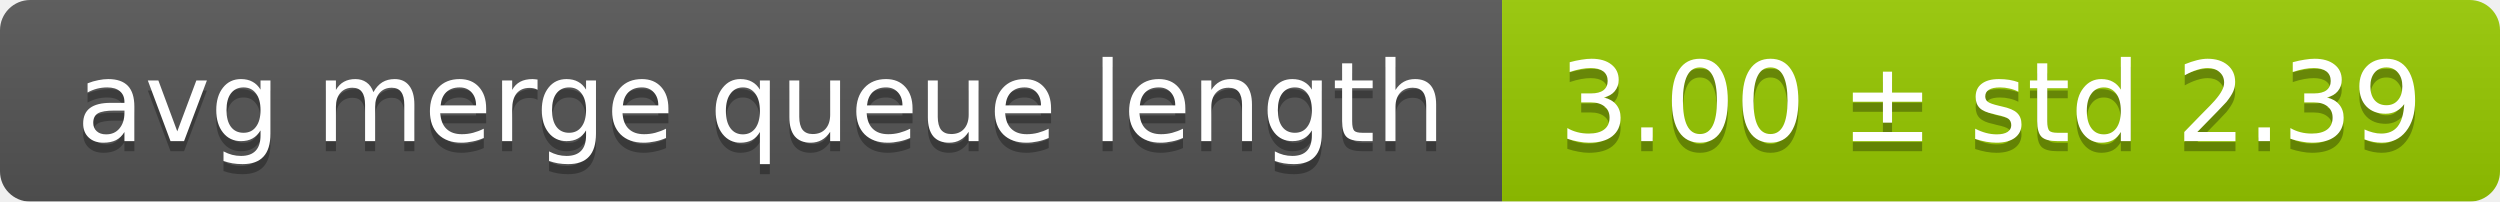
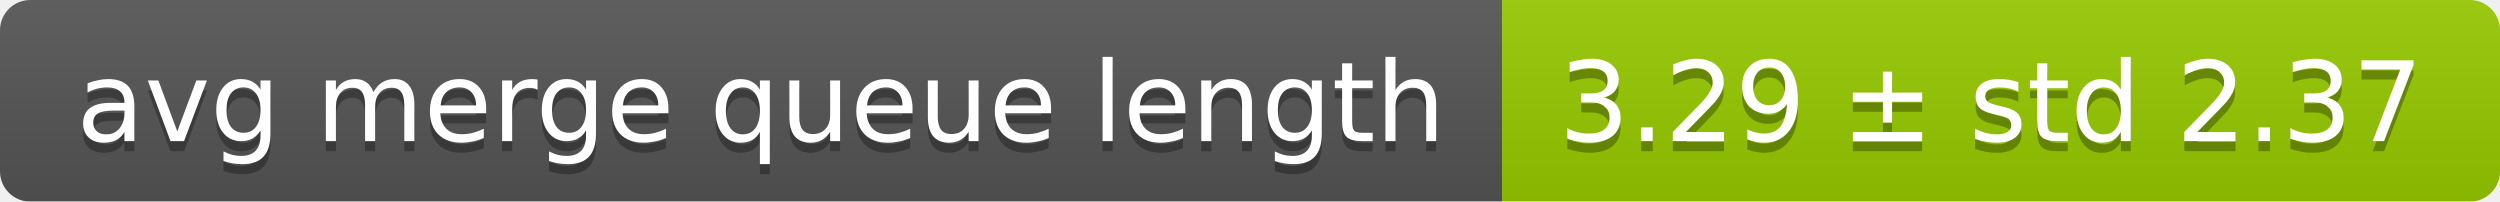
<svg xmlns="http://www.w3.org/2000/svg" width="248" height="20">
  <linearGradient id="smooth" x2="0" y2="100%">
    <stop offset="0" stop-color="#bbb" stop-opacity=".1" />
    <stop offset="1" stop-opacity=".1" />
  </linearGradient>
  <mask id="round">
    <rect width="248" height="20" rx="3" fill="#fff" />
  </mask>
  <g mask="url(#round)">
    <rect width="149" height="20" fill="#555" />
    <rect x="149" width="99" height="20" fill="#97ca00" />
    <rect width="248" height="20" fill="url(#smooth)" />
  </g>
  <g fill="#fff" text-anchor="middle" font-family="DejaVu Sans,Verdana,Geneva,sans-serif" font-size="11">
    <text x="75.5" y="15" fill="#010101" fill-opacity=".3">avg merge queue length</text>
    <text x="75.5" y="14">avg merge queue length</text>
-     <text x="197.5" y="15" fill="#010101" fill-opacity=".3">3.00 ± std 2.39</text>
-     <text x="197.5" y="14">3.00 ± std 2.39</text>
+     <text x="197.5" y="15" fill="#010101" fill-opacity=".3">3.29 ± std 2.37</text>
+     <text x="197.5" y="14">3.29 ± std 2.37</text>
  </g>
</svg>
